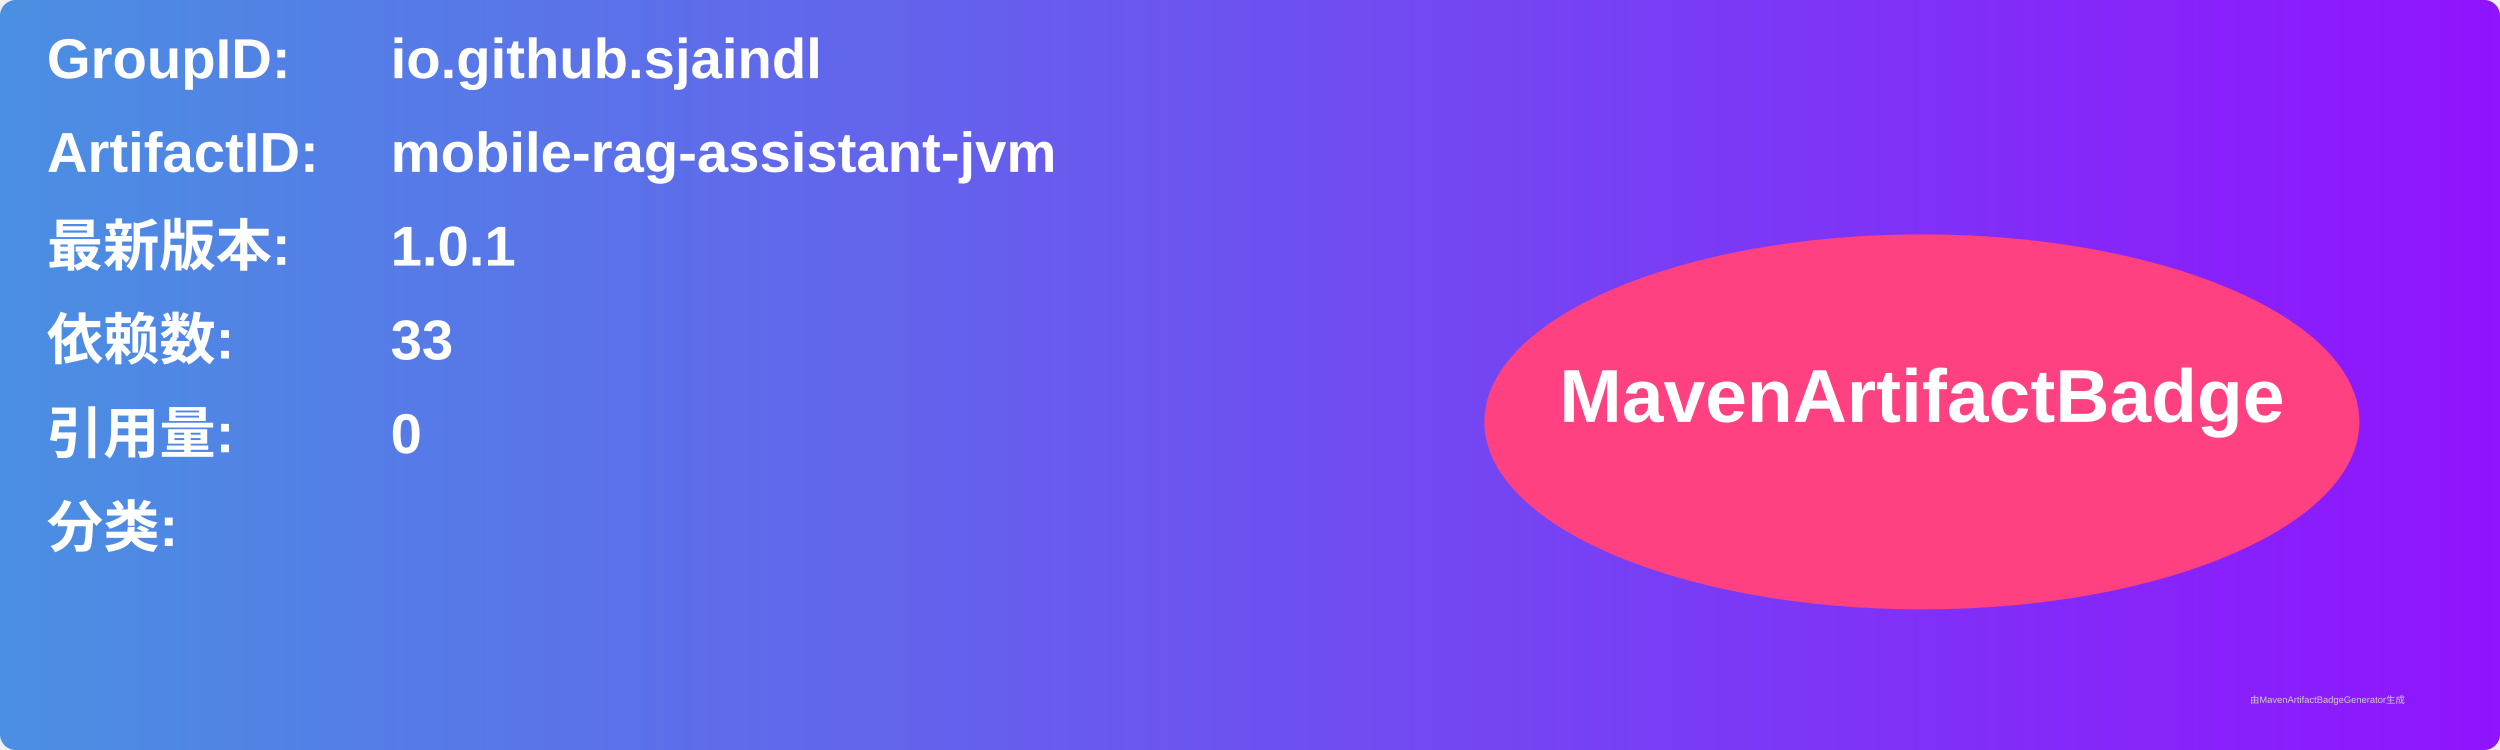
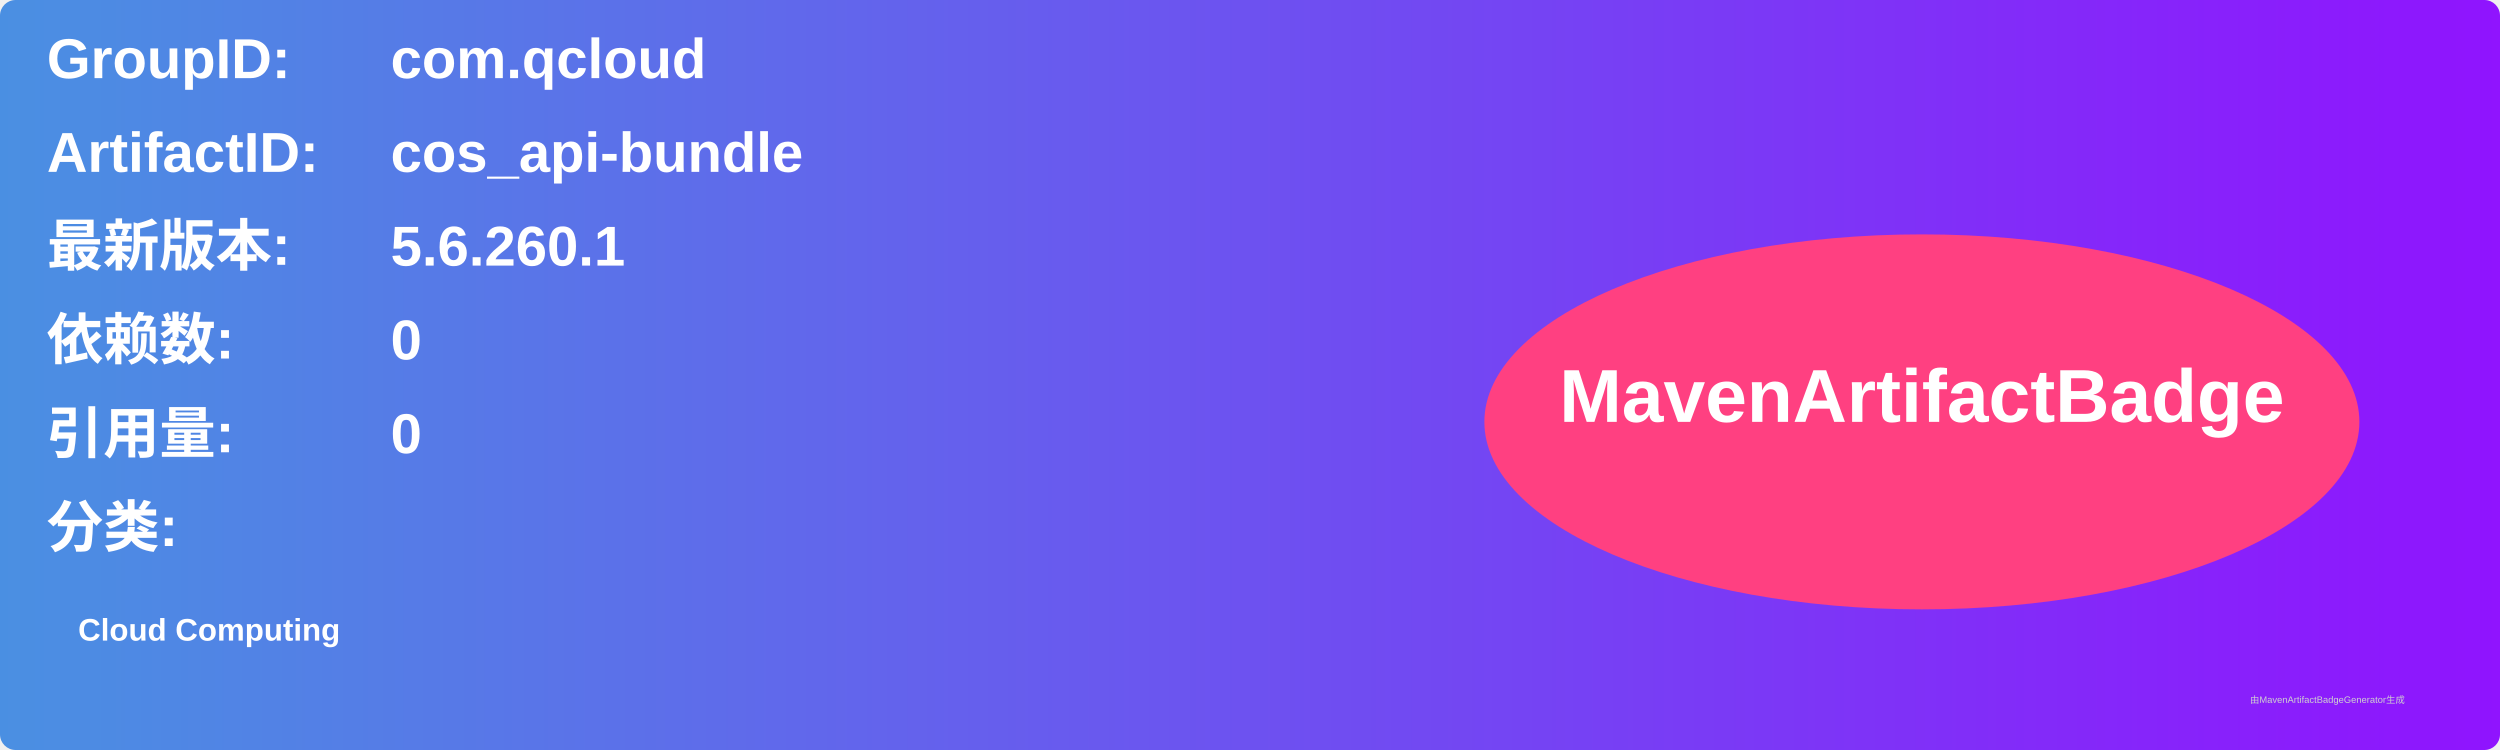
<svg xmlns="http://www.w3.org/2000/svg" width="800" height="240" viewBox="0 0 800 240">
  <linearGradient id="grad" x1="0%" y1="0%" x2="100%" y2="0%">
    <stop offset="0%" stop-color="#4a90e2" />
    <stop offset="100%" stop-color="#9013fe" />
  </linearGradient>
  <rect width="100%" height="100%" rx="5" ry="5" fill="url(#grad)" />
  <g transform="translate(15, 15)">
    <text x="0" y="10" font-family="Arial" font-size="18" fill="white" font-weight="bold" width="260">GroupID:</text>
-     <text x="110" y="10" font-family="Arial" font-size="18" fill="white" font-weight="bold" width="460">io.github.sjaindl</text>
+     <text x="110" y="10" font-family="Arial" font-size="18" fill="white" font-weight="bold" width="460">com.qcloud</text>
    <text x="0" y="40" font-family="Arial" font-size="18" fill="white" font-weight="bold" width="260">ArtifactID:</text>
-     <text x="110" y="40" font-family="Arial" font-size="18" fill="white" font-weight="bold" width="460">mobile-rag-assistant-jvm</text>
+     <text x="110" y="40" font-family="Arial" font-size="18" fill="white" font-weight="bold" width="460">cos_api-bundle</text>
    <text x="0" y="70" font-family="Arial" font-size="18" fill="white" font-weight="bold">最新版本:</text>
    <text x="110" y="70" font-family="Arial" font-size="18" fill="white" font-weight="bold">
-       <tspan font-weight="bold">1.0.1</tspan>
+       <tspan font-weight="bold">5.6.260.1</tspan>
    </text>
    <text x="0" y="100" font-family="Arial" font-size="18" fill="white" font-weight="bold">依赖数: </text>
    <text x="110" y="100" font-family="Arial" font-size="18" fill="white">
-       <tspan font-weight="bold">33</tspan>
+       <tspan font-weight="bold">0</tspan>
    </text>
    <text x="0" y="130" font-family="Arial" font-size="18" fill="white" font-weight="bold">引用量: </text>
    <text x="110" y="130" font-family="Arial" font-size="18" fill="white">
      <tspan font-weight="bold">0</tspan>
    </text>
    <text x="0" y="160" font-family="Arial" font-size="18" fill="white" font-weight="bold">分类:</text>
    <text x="10" y="190" font-family="Arial" font-size="10" fill="white">
-       <tspan font-weight="bold" />
+       <tspan font-weight="bold">Cloud Computing</tspan>
    </text>
    <ellipse cx="600" cy="120" rx="140" ry="60" fill="#ff4081" />
    <text x="600" y="120" text-anchor="middle" font-family="Arial" font-size="24" fill="white" font-weight="bold">MavenArtifactBadge</text>
  </g>
  <text x="720" y="225" font-family="Arial" font-size="3" fill="#d0d0d0">由MavenArtifactBadgeGenerator生成</text>
</svg>
